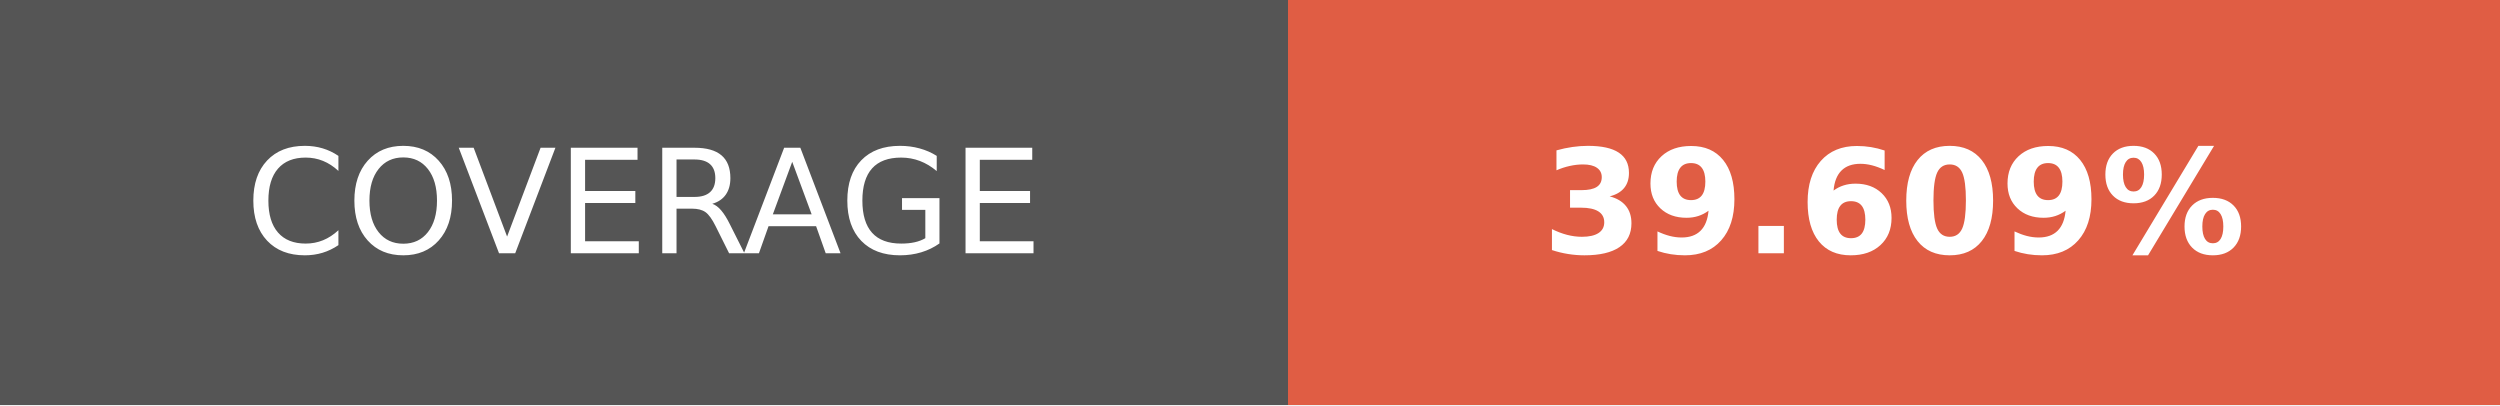
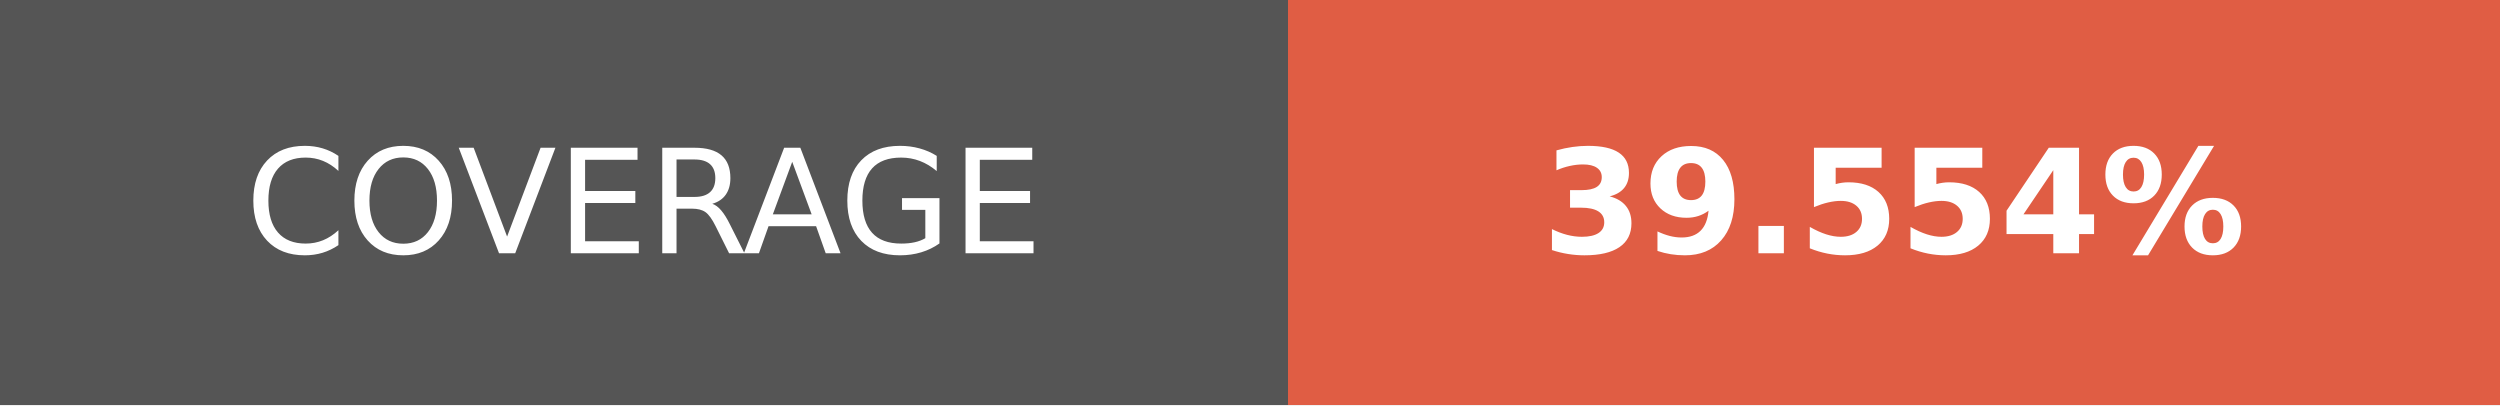
- <svg xmlns="http://www.w3.org/2000/svg" width="172.75" height="28" role="img" aria-label="COVERAGE: 39.609%">
+ <svg xmlns="http://www.w3.org/2000/svg" width="172.75" height="28" role="img" aria-label="COVERAGE: 39.554%">
  <g shape-rendering="crispEdges">
    <rect width="89" height="28" fill="#555" />
    <rect x="89" width="83.75" height="28" fill="#e05d44" />
  </g>
  <g fill="#fff" text-anchor="middle" font-family="Verdana,Geneva,DejaVu Sans,sans-serif" text-rendering="geometricPrecision" font-size="100">
    <text transform="scale(.1)" x="445" y="175" textLength="650" fill="#fff">COVERAGE</text>
-     <text transform="scale(.1)" x="1308.75" y="175" textLength="597.5" fill="#fff" font-weight="bold">39.609%</text>
+     <text transform="scale(.1)" x="1308.75" y="175" textLength="597.5" fill="#fff" font-weight="bold">39.554%</text>
  </g>
</svg>
